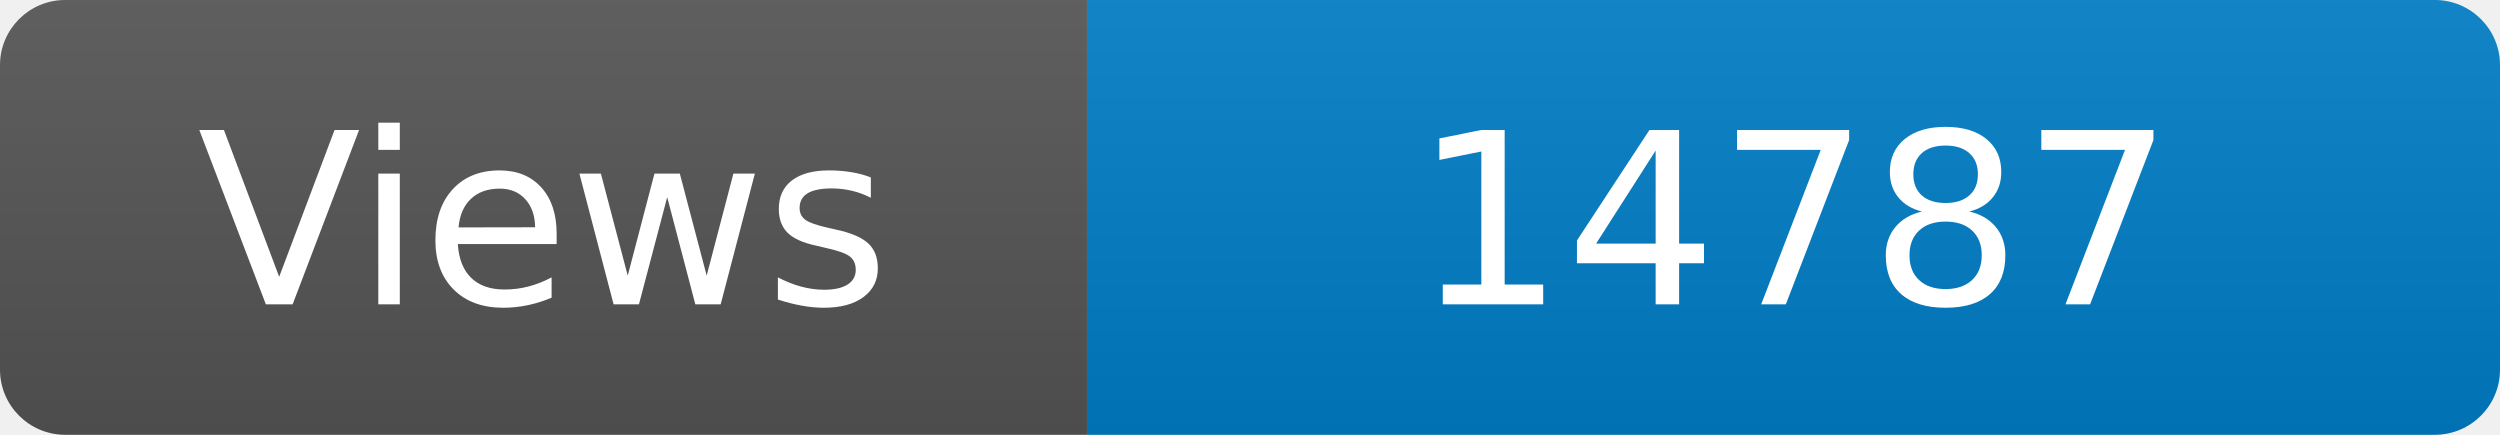
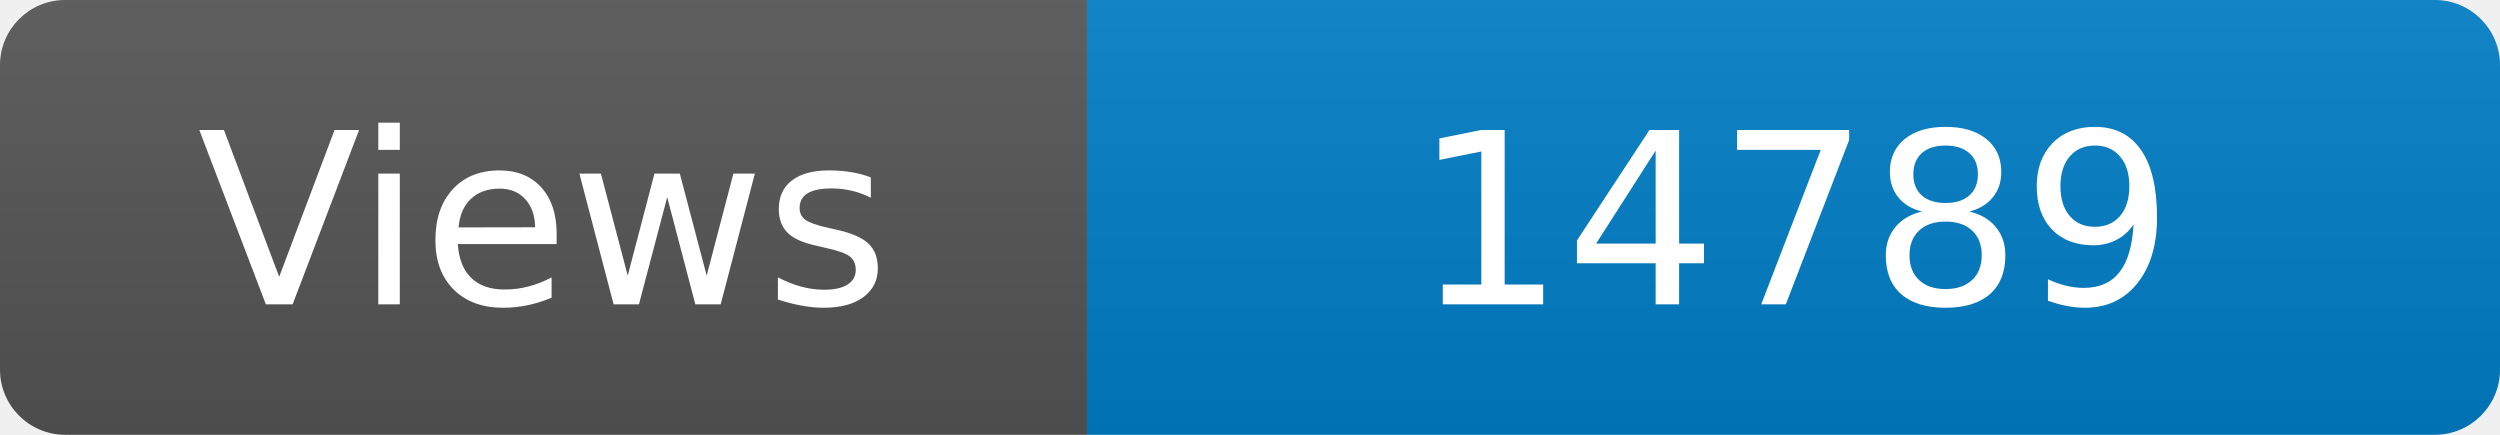
<svg xmlns="http://www.w3.org/2000/svg" width="115" height="20" role="img" aria-label="Maintained?: yes">
  <linearGradient id="s" x2="0" y2="100%">
    <stop offset="0" stop-color="#bbb" stop-opacity=".1" />
    <stop offset="1" stop-opacity=".1" />
  </linearGradient>
  <clipPath id="r">
    <rect width="115" height="20" rx="3" fill="#fff" />
  </clipPath>
  <g clip-path="url(#r)">
    <rect width="50" height="20" fill="#555" />
    <rect x="50" width="160" height="20" fill="#007ec6" />
    <rect width="115" height="20" fill="url(#s)" />
  </g>
  <g fill="#fff" text-anchor="middle" font-family="Verdana,Geneva,DejaVu Sans,sans-serif" font-size="110">
    <text x="250" y="140" transform="scale(.1)" fill="#fff">Views</text>
-     <text x="825" y="140" transform="scale(.1)" fill="#fff">14787</text>
+     <text x="825" y="140" transform="scale(.1)" fill="#fff">14789</text>
  </g>
</svg>
